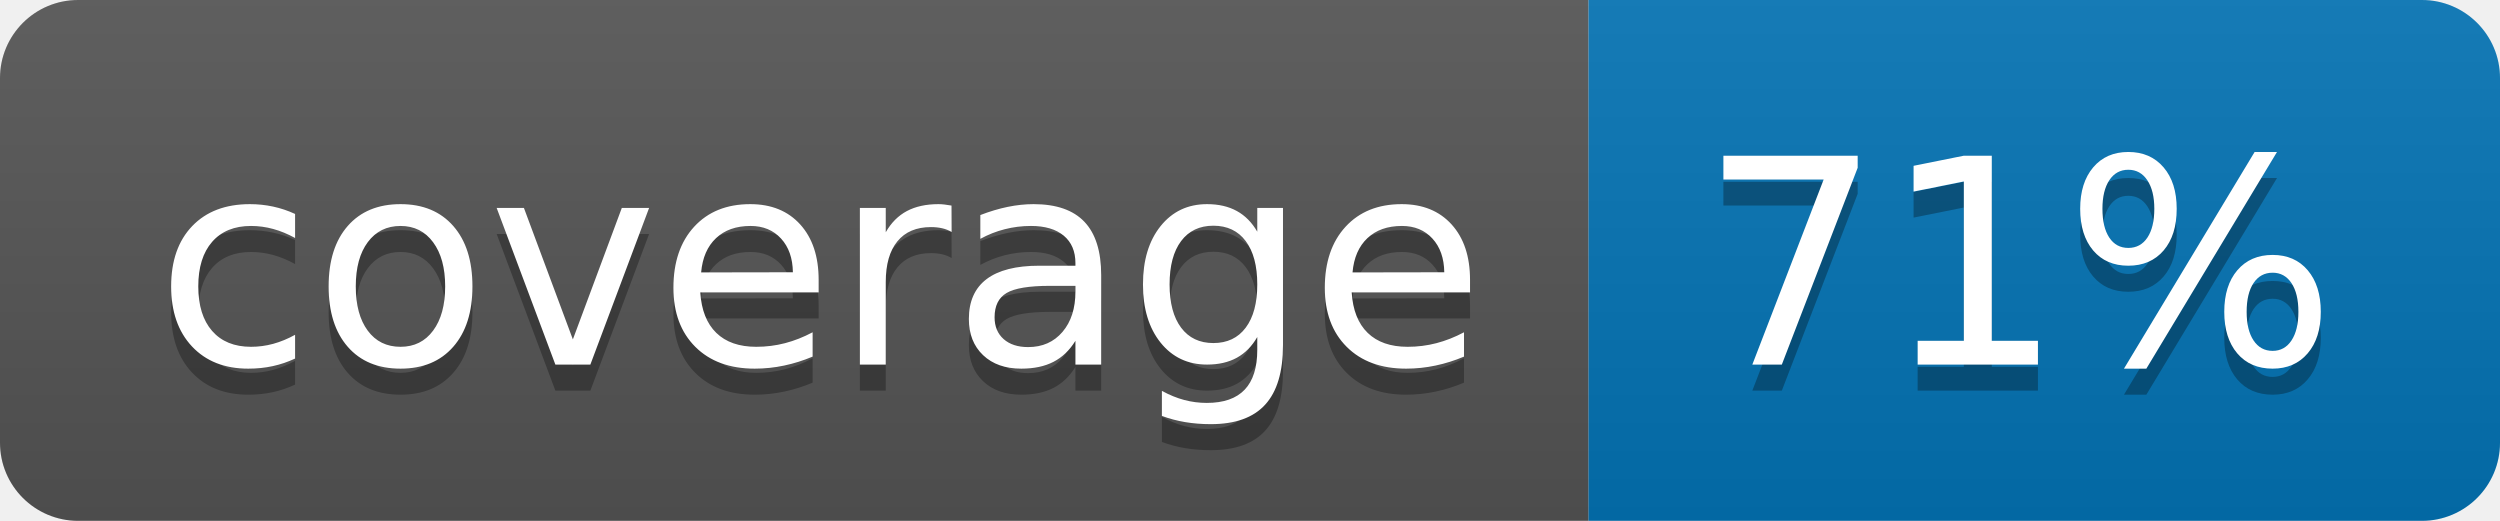
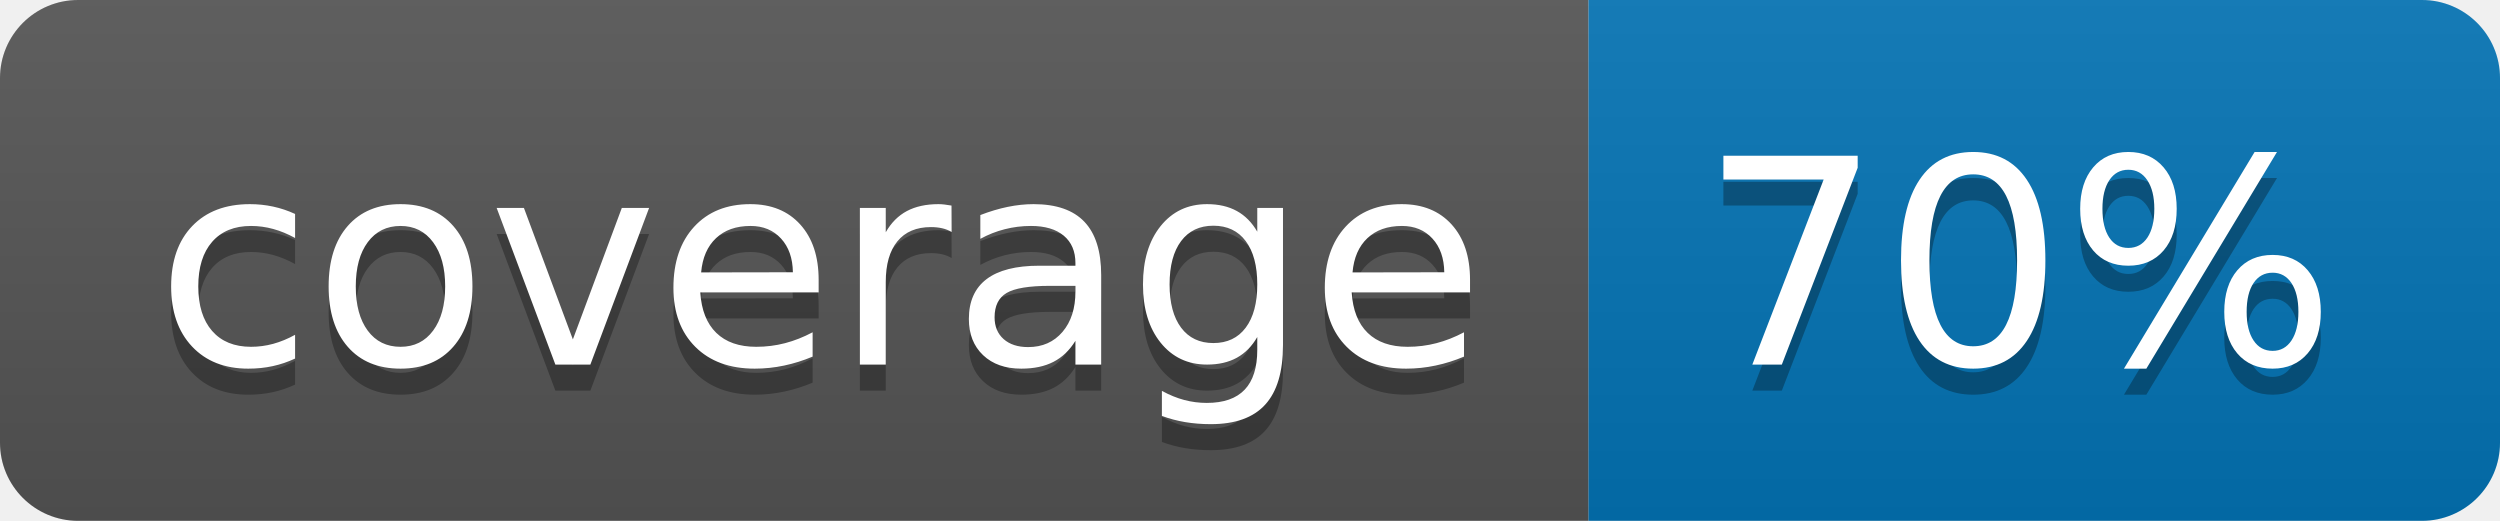
<svg xmlns="http://www.w3.org/2000/svg" width="96" height="20">
  <linearGradient id="b" x2="0" y2="100%">
    <stop offset="0" stop-color="#bbb" stop-opacity=".1" />
    <stop offset="1" stop-opacity=".1" />
  </linearGradient>
  <clipPath id="a">
    <rect width="96" height="20" rx="3" fill="#fff" />
  </clipPath>
  <g clip-path="url(#a)">
    <path fill="#555" d="M0 0h61v20H0z" />
    <path fill="#0374B5" d="M61 0h35v20H61z" />
    <path fill="url(#b)" d="M0 0h96v20H0z" />
  </g>
  <g fill="#fff" text-anchor="middle" font-family="DejaVu Sans,Verdana,Geneva,sans-serif" font-size="110">
    <text x="315" y="150" fill="#010101" fill-opacity=".3" transform="scale(.1)" textLength="510">coverage</text>
    <text x="315" y="140" transform="scale(.1)" textLength="510">coverage</text>
-     <text x="775" y="150" fill="#010101" fill-opacity=".3" transform="scale(.1)" textLength="250">71%</text>
-     <text x="775" y="140" transform="scale(.1)" textLength="250">71%</text>
+     <text x="775" y="150" fill="#010101" fill-opacity=".3" transform="scale(.1)" textLength="250">70%</text>
+     <text x="775" y="140" transform="scale(.1)" textLength="250">70%</text>
  </g>
</svg>
